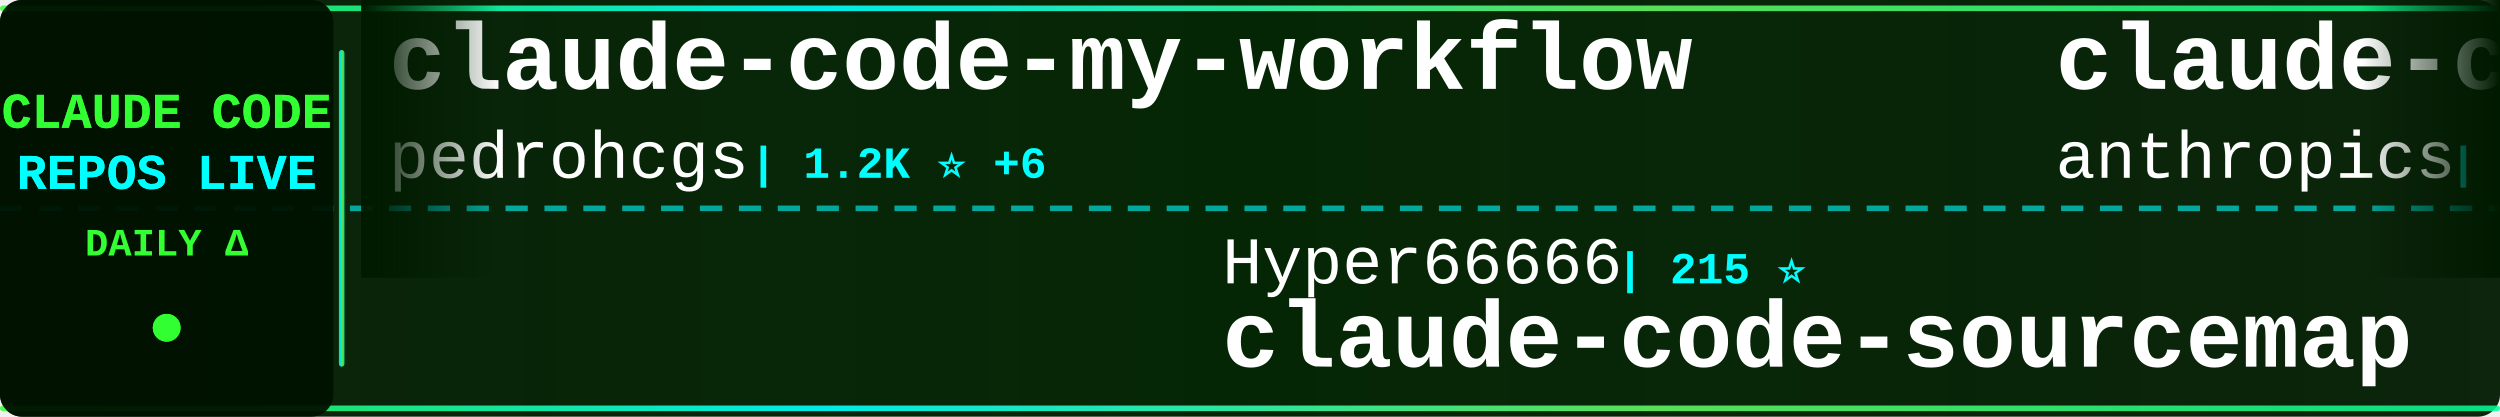
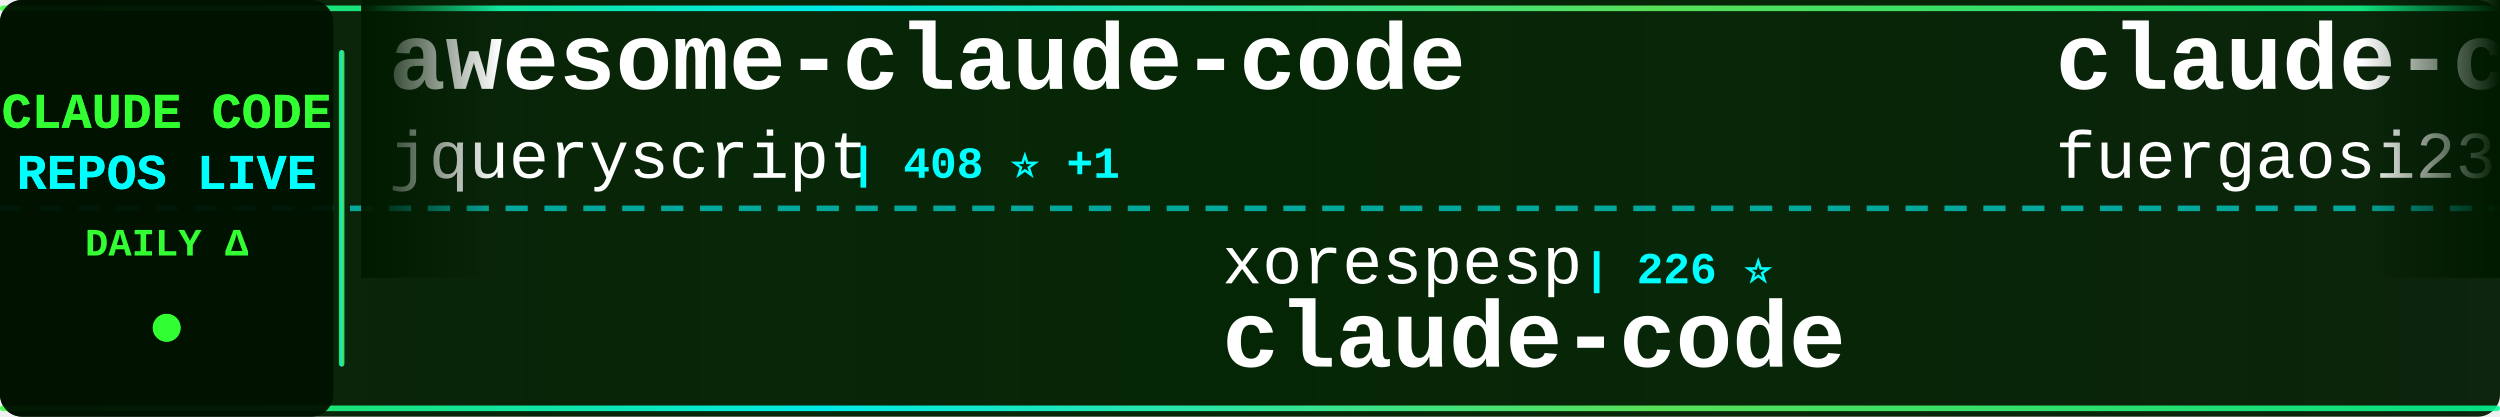
<svg xmlns="http://www.w3.org/2000/svg" width="900" height="150">
  <defs>
    <linearGradient id="tickerBg" x1="0%" y1="0%" x2="100%" y2="0%">
      <stop offset="0%" style="stop-color:#001a00;stop-opacity:0.95" />
      <stop offset="50%" style="stop-color:#002200;stop-opacity:0.98" />
      <stop offset="100%" style="stop-color:#001a00;stop-opacity:0.95" />
    </linearGradient>
    <linearGradient id="borderGrad" x1="0%" y1="0%" x2="100%" y2="0%">
      <stop offset="0%" style="stop-color:#33ff33;stop-opacity:0.85">
        <animate attributeName="stop-opacity" values="0.85;1;0.85" dur="2s" repeatCount="indefinite" />
      </stop>
      <stop offset="33%" style="stop-color:#00ffff;stop-opacity:0.9">
        <animate attributeName="stop-opacity" values="0.9;1;0.9" dur="2.2s" repeatCount="indefinite" />
      </stop>
      <stop offset="66%" style="stop-color:#66ff66;stop-opacity:0.85">
        <animate attributeName="stop-opacity" values="0.85;1;0.85" dur="1.8s" repeatCount="indefinite" />
      </stop>
      <stop offset="100%" style="stop-color:#00ff99;stop-opacity:0.85">
        <animate attributeName="stop-opacity" values="0.85;1;0.85" dur="2s" repeatCount="indefinite" />
      </stop>
    </linearGradient>
    <filter id="textGlow">
      <feGaussianBlur stdDeviation="0.1" result="coloredBlur" />
      <feMerge>
        <feMergeNode in="coloredBlur" />
        <feMergeNode in="SourceGraphic" />
      </feMerge>
    </filter>
    <filter id="metricGlow">
      <feGaussianBlur stdDeviation="0.2" result="coloredBlur" />
      <feMerge>
        <feMergeNode in="coloredBlur" />
        <feMergeNode in="SourceGraphic" />
      </feMerge>
    </filter>
    <linearGradient id="leftFade" x1="0%" y1="0%" x2="100%" y2="0%">
      <stop offset="0%" style="stop-color:#001a00;stop-opacity:1" />
      <stop offset="100%" style="stop-color:#001a00;stop-opacity:0" />
    </linearGradient>
    <linearGradient id="rightFade" x1="0%" y1="0%" x2="100%" y2="0%">
      <stop offset="0%" style="stop-color:#001a00;stop-opacity:0" />
      <stop offset="100%" style="stop-color:#001a00;stop-opacity:1" />
    </linearGradient>
  </defs>
  <rect width="900" height="150" fill="url(#tickerBg)" rx="8" />
  <rect x="0" y="2" width="900" height="2" fill="url(#borderGrad)" rx="1" />
  <rect x="0" y="146" width="900" height="2" fill="url(#borderGrad)" rx="1" />
  <line x1="0" y1="75" x2="900" y2="75" stroke="#00ffff" stroke-width="2" stroke-dasharray="8 6" opacity="0.6" />
  <rect x="0" y="0" width="120" height="150" fill="#001100" opacity="0.95" rx="8" />
  <text x="60" y="46" font-family="'Courier New', monospace" font-size="18" font-weight="bold" fill="#33ff33" text-anchor="middle" filter="url(#textGlow)">
    CLAUDE CODE
  </text>
  <text x="60" y="68" font-family="'Courier New', monospace" font-size="18" font-weight="bold" fill="#00ffff" text-anchor="middle" filter="url(#textGlow)">
    REPOS LIVE
  </text>
  <text x="60" y="92" font-family="'Courier New', monospace" font-size="14" font-weight="bold" fill="#33ff33" text-anchor="middle">
    DAILY Δ
  </text>
  <circle cx="60" cy="118" r="5" fill="#33ff33" filter="url(#metricGlow)">
    <animate attributeName="r" values="4;6;4" dur="1.5s" repeatCount="indefinite" />
    <animate attributeName="opacity" values="0.6;1;0.6" dur="1.5s" repeatCount="indefinite" />
  </circle>
  <rect x="122" y="18" width="2" height="114" fill="url(#borderGrad)" rx="1" />
  <clipPath id="tickerClip">
    <rect x="130" y="0" width="770" height="150" />
  </clipPath>
  <g clip-path="url(#tickerClip)">
    <g id="tickerItems">
      <animateTransform attributeName="transform" attributeType="XML" type="translate" from="0 0" to="-3000 0" dur="54s" repeatCount="indefinite" />
      <g transform="translate(0, 0)">
-         <text x="140" y="32" font-family="'Courier New', monospace" font-size="34" font-weight="bold" fill="#ffffff">claude-code-my-workflow</text>
-         <text x="140" y="64" font-family="'Courier New', monospace" font-size="24" font-weight="normal" fill="#ffffff" opacity="1.0">pedrohcgs</text>
-         <text x="270" y="64" font-family="'Courier New', monospace" font-size="16" font-weight="bold" fill="#00ffff"> | 1.2K ⭐ +6</text>
+         <text x="140" y="32" font-family="'Courier New', monospace" font-size="34" font-weight="bold" fill="#ffffff">awesome-claude-code</text>
+         <text x="140" y="64" font-family="'Courier New', monospace" font-size="24" font-weight="normal" fill="#ffffff" opacity="1.0">jqueryscript</text>
+         <text x="306" y="64" font-family="'Courier New', monospace" font-size="16" font-weight="bold" fill="#00ffff"> | 408 ⭐ +1</text>
      </g>
      <g transform="translate(300, 0)">
-         <text x="140" y="102" font-family="'Courier New', monospace" font-size="24" font-weight="normal" fill="#ffffff" opacity="1.0">Hyper66666</text>
-         <text x="282" y="102" font-family="'Courier New', monospace" font-size="16" font-weight="bold" fill="#00ffff"> | 215 ⭐</text>
-         <text x="140" y="132" font-family="'Courier New', monospace" font-size="34" font-weight="bold" fill="#ffffff">claude-code-sourcemap</text>
+         <text x="140" y="102" font-family="'Courier New', monospace" font-size="24" font-weight="normal" fill="#ffffff" opacity="1.0">xorespesp</text>
+         <text x="270" y="102" font-family="'Courier New', monospace" font-size="16" font-weight="bold" fill="#00ffff"> | 226 ⭐</text>
+         <text x="140" y="132" font-family="'Courier New', monospace" font-size="34" font-weight="bold" fill="#ffffff">claude-code</text>
      </g>
      <g transform="translate(600, 0)">
-         <text x="140" y="32" font-family="'Courier New', monospace" font-size="34" font-weight="bold" fill="#ffffff">claude-code-security-rev...</text>
-         <text x="140" y="64" font-family="'Courier New', monospace" font-size="24" font-weight="normal" fill="#ffffff" opacity="1.0">anthropics</text>
-         <text x="282" y="64" font-family="'Courier New', monospace" font-size="16" font-weight="bold" fill="#00ffff"> | 5.0K ⭐ +18</text>
+         <text x="140" y="32" font-family="'Courier New', monospace" font-size="34" font-weight="bold" fill="#ffffff">claude-code-proxy</text>
+         <text x="140" y="64" font-family="'Courier New', monospace" font-size="24" font-weight="normal" fill="#ffffff" opacity="1.0">fuergaosi233</text>
+         <text x="306" y="64" font-family="'Courier New', monospace" font-size="16" font-weight="bold" fill="#00ffff"> | 2.7K ⭐ +7</text>
      </g>
      <g transform="translate(900, 0)">
-         <text x="140" y="102" font-family="'Courier New', monospace" font-size="24" font-weight="normal" fill="#ffffff" opacity="1.0">Yuyz0112</text>
-         <text x="258" y="102" font-family="'Courier New', monospace" font-size="16" font-weight="bold" fill="#00ffff"> | 2.4K ⭐ +2</text>
-         <text x="140" y="132" font-family="'Courier New', monospace" font-size="34" font-weight="bold" fill="#ffffff">claude-code-reverse</text>
+         <text x="140" y="102" font-family="'Courier New', monospace" font-size="24" font-weight="normal" fill="#ffffff" opacity="1.0">Cranot</text>
+         <text x="234" y="102" font-family="'Courier New', monospace" font-size="16" font-weight="bold" fill="#00ffff"> | 2.8K ⭐</text>
+         <text x="140" y="132" font-family="'Courier New', monospace" font-size="34" font-weight="bold" fill="#ffffff">claude-code-guide</text>
      </g>
      <g transform="translate(1200, 0)">
-         <text x="140" y="32" font-family="'Courier New', monospace" font-size="34" font-weight="bold" fill="#ffffff">Claude-code</text>
-         <text x="140" y="64" font-family="'Courier New', monospace" font-size="24" font-weight="normal" fill="#ffffff" opacity="1.0">zstmfhy</text>
-         <text x="246" y="64" font-family="'Courier New', monospace" font-size="16" font-weight="bold" fill="#00ffff"> | 190 ⭐</text>
+         <text x="140" y="32" font-family="'Courier New', monospace" font-size="34" font-weight="bold" fill="#ffffff">CLIProxyAPI</text>
+         <text x="140" y="64" font-family="'Courier New', monospace" font-size="24" font-weight="normal" fill="#ffffff" opacity="1.0">router-for-me</text>
+         <text x="318" y="64" font-family="'Courier New', monospace" font-size="16" font-weight="bold" fill="#00ffff"> | 36.2K ⭐ +84</text>
      </g>
      <g transform="translate(1500, 0)">
-         <text x="140" y="102" font-family="'Courier New', monospace" font-size="24" font-weight="normal" fill="#ffffff" opacity="1.0">FlorianBruniaux</text>
-         <text x="342" y="102" font-family="'Courier New', monospace" font-size="16" font-weight="bold" fill="#00ffff"> | 4.7K ⭐ +14</text>
-         <text x="140" y="132" font-family="'Courier New', monospace" font-size="34" font-weight="bold" fill="#ffffff">claude-code-ultimate-gui...</text>
+         <text x="140" y="102" font-family="'Courier New', monospace" font-size="24" font-weight="normal" fill="#ffffff" opacity="1.0">affaan-m</text>
+         <text x="258" y="102" font-family="'Courier New', monospace" font-size="16" font-weight="bold" fill="#00ffff"> | 208.6K ⭐ +998</text>
+         <text x="140" y="132" font-family="'Courier New', monospace" font-size="34" font-weight="bold" fill="#ffffff">ECC</text>
      </g>
      <g transform="translate(1800, 0)">
-         <text x="140" y="32" font-family="'Courier New', monospace" font-size="34" font-weight="bold" fill="#ffffff">Claude-Code</text>
-         <text x="140" y="64" font-family="'Courier New', monospace" font-size="24" font-weight="normal" fill="#ffffff" opacity="1.0">KPR111</text>
-         <text x="234" y="64" font-family="'Courier New', monospace" font-size="16" font-weight="bold" fill="#00ffff"> | 18 ⭐</text>
+         <text x="140" y="32" font-family="'Courier New', monospace" font-size="34" font-weight="bold" fill="#ffffff">claude-code-prompts</text>
+         <text x="140" y="64" font-family="'Courier New', monospace" font-size="24" font-weight="normal" fill="#ffffff" opacity="1.0">repowise-dev</text>
+         <text x="306" y="64" font-family="'Courier New', monospace" font-size="16" font-weight="bold" fill="#00ffff"> | 1.1K ⭐ +4</text>
      </g>
      <g transform="translate(2100, 0)">
-         <text x="140" y="102" font-family="'Courier New', monospace" font-size="24" font-weight="normal" fill="#ffffff" opacity="1.0">frankbria</text>
-         <text x="270" y="102" font-family="'Courier New', monospace" font-size="16" font-weight="bold" fill="#00ffff"> | 9.3K ⭐ +3</text>
-         <text x="140" y="132" font-family="'Courier New', monospace" font-size="34" font-weight="bold" fill="#ffffff">ralph-claude-code</text>
+         <text x="140" y="102" font-family="'Courier New', monospace" font-size="24" font-weight="normal" fill="#ffffff" opacity="1.0">freestylefly</text>
+         <text x="306" y="102" font-family="'Courier New', monospace" font-size="16" font-weight="bold" fill="#00ffff"> | 125 ⭐</text>
+         <text x="140" y="132" font-family="'Courier New', monospace" font-size="34" font-weight="bold" fill="#ffffff">claude-code</text>
      </g>
      <g transform="translate(2400, 0)">
-         <text x="140" y="32" font-family="'Courier New', monospace" font-size="34" font-weight="bold" fill="#ffffff">claude-code-settings</text>
-         <text x="140" y="64" font-family="'Courier New', monospace" font-size="24" font-weight="normal" fill="#ffffff" opacity="1.0">feiskyer</text>
-         <text x="258" y="64" font-family="'Courier New', monospace" font-size="16" font-weight="bold" fill="#00ffff"> | 1.5K ⭐ +1</text>
+         <text x="140" y="32" font-family="'Courier New', monospace" font-size="34" font-weight="bold" fill="#ffffff">Open-ClaudeCode</text>
+         <text x="140" y="64" font-family="'Courier New', monospace" font-size="24" font-weight="normal" fill="#ffffff" opacity="1.0">LING71671</text>
+         <text x="270" y="64" font-family="'Courier New', monospace" font-size="16" font-weight="bold" fill="#00ffff"> | 874 ⭐</text>
      </g>
      <g transform="translate(2700, 0)">
-         <text x="140" y="102" font-family="'Courier New', monospace" font-size="24" font-weight="normal" fill="#ffffff" opacity="1.0">T-Lab-CUHKSZ</text>
-         <text x="306" y="102" font-family="'Courier New', monospace" font-size="16" font-weight="bold" fill="#00ffff"> | 317 ⭐</text>
+         <text x="140" y="102" font-family="'Courier New', monospace" font-size="24" font-weight="normal" fill="#ffffff" opacity="1.0">https-deeplearning-ai</text>
+         <text x="414" y="102" font-family="'Courier New', monospace" font-size="16" font-weight="bold" fill="#00ffff"> | 523 ⭐ +1</text>
+         <text x="140" y="132" font-family="'Courier New', monospace" font-size="34" font-weight="bold" fill="#ffffff">sc-claude-code-files</text>
+       </g>
+       <g transform="translate(3000, 0)">
+         <text x="140" y="32" font-family="'Courier New', monospace" font-size="34" font-weight="bold" fill="#ffffff">awesome-claude-code</text>
+         <text x="140" y="64" font-family="'Courier New', monospace" font-size="24" font-weight="normal" fill="#ffffff" opacity="1.0">jqueryscript</text>
+         <text x="306" y="64" font-family="'Courier New', monospace" font-size="16" font-weight="bold" fill="#00ffff"> | 408 ⭐ +1</text>
+       </g>
+       <g transform="translate(3300, 0)">
+         <text x="140" y="102" font-family="'Courier New', monospace" font-size="24" font-weight="normal" fill="#ffffff" opacity="1.0">xorespesp</text>
+         <text x="270" y="102" font-family="'Courier New', monospace" font-size="16" font-weight="bold" fill="#00ffff"> | 226 ⭐</text>
        <text x="140" y="132" font-family="'Courier New', monospace" font-size="34" font-weight="bold" fill="#ffffff">claude-code</text>
      </g>
-       <g transform="translate(3000, 0)">
-         <text x="140" y="32" font-family="'Courier New', monospace" font-size="34" font-weight="bold" fill="#ffffff">claude-code-my-workflow</text>
-         <text x="140" y="64" font-family="'Courier New', monospace" font-size="24" font-weight="normal" fill="#ffffff" opacity="1.0">pedrohcgs</text>
-         <text x="270" y="64" font-family="'Courier New', monospace" font-size="16" font-weight="bold" fill="#00ffff"> | 1.2K ⭐ +6</text>
-       </g>
-       <g transform="translate(3300, 0)">
-         <text x="140" y="102" font-family="'Courier New', monospace" font-size="24" font-weight="normal" fill="#ffffff" opacity="1.0">Hyper66666</text>
-         <text x="282" y="102" font-family="'Courier New', monospace" font-size="16" font-weight="bold" fill="#00ffff"> | 215 ⭐</text>
-         <text x="140" y="132" font-family="'Courier New', monospace" font-size="34" font-weight="bold" fill="#ffffff">claude-code-sourcemap</text>
-       </g>
      <g transform="translate(3600, 0)">
-         <text x="140" y="32" font-family="'Courier New', monospace" font-size="34" font-weight="bold" fill="#ffffff">claude-code-security-rev...</text>
-         <text x="140" y="64" font-family="'Courier New', monospace" font-size="24" font-weight="normal" fill="#ffffff" opacity="1.0">anthropics</text>
-         <text x="282" y="64" font-family="'Courier New', monospace" font-size="16" font-weight="bold" fill="#00ffff"> | 5.0K ⭐ +18</text>
+         <text x="140" y="32" font-family="'Courier New', monospace" font-size="34" font-weight="bold" fill="#ffffff">claude-code-proxy</text>
+         <text x="140" y="64" font-family="'Courier New', monospace" font-size="24" font-weight="normal" fill="#ffffff" opacity="1.0">fuergaosi233</text>
+         <text x="306" y="64" font-family="'Courier New', monospace" font-size="16" font-weight="bold" fill="#00ffff"> | 2.7K ⭐ +7</text>
      </g>
      <g transform="translate(3900, 0)">
-         <text x="140" y="102" font-family="'Courier New', monospace" font-size="24" font-weight="normal" fill="#ffffff" opacity="1.0">Yuyz0112</text>
-         <text x="258" y="102" font-family="'Courier New', monospace" font-size="16" font-weight="bold" fill="#00ffff"> | 2.4K ⭐ +2</text>
-         <text x="140" y="132" font-family="'Courier New', monospace" font-size="34" font-weight="bold" fill="#ffffff">claude-code-reverse</text>
+         <text x="140" y="102" font-family="'Courier New', monospace" font-size="24" font-weight="normal" fill="#ffffff" opacity="1.0">Cranot</text>
+         <text x="234" y="102" font-family="'Courier New', monospace" font-size="16" font-weight="bold" fill="#00ffff"> | 2.8K ⭐</text>
+         <text x="140" y="132" font-family="'Courier New', monospace" font-size="34" font-weight="bold" fill="#ffffff">claude-code-guide</text>
      </g>
    </g>
  </g>
  <rect x="130" y="0" width="50" height="100" fill="url(#leftFade)" />
  <rect x="850" y="0" width="50" height="100" fill="url(#rightFade)" />
</svg>
